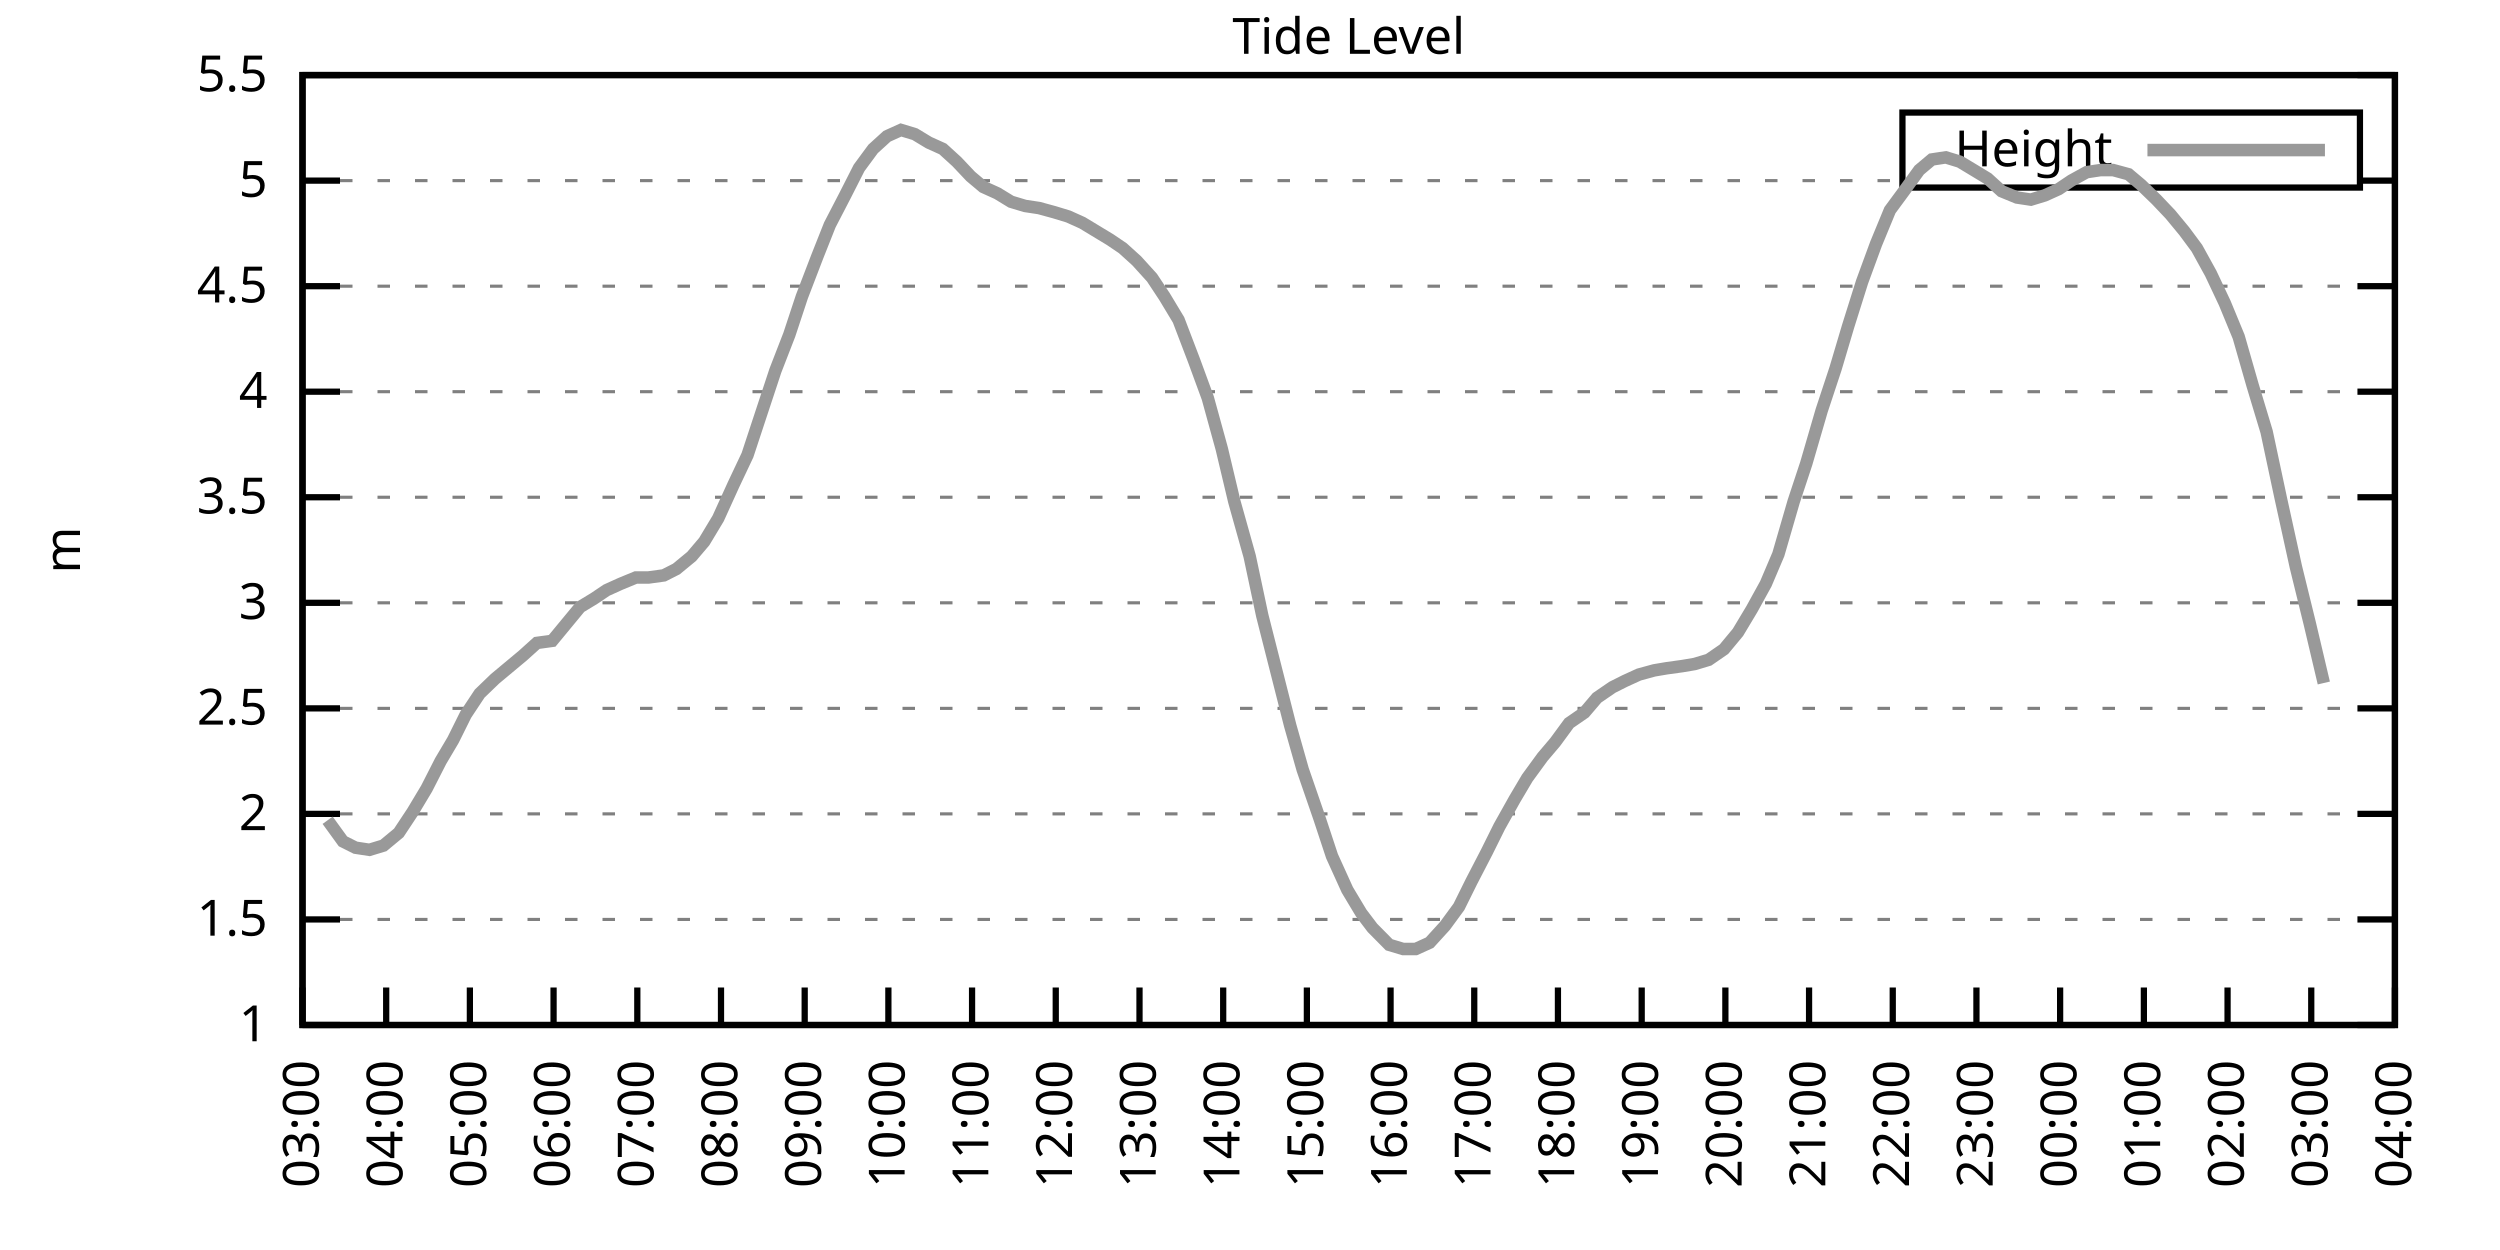
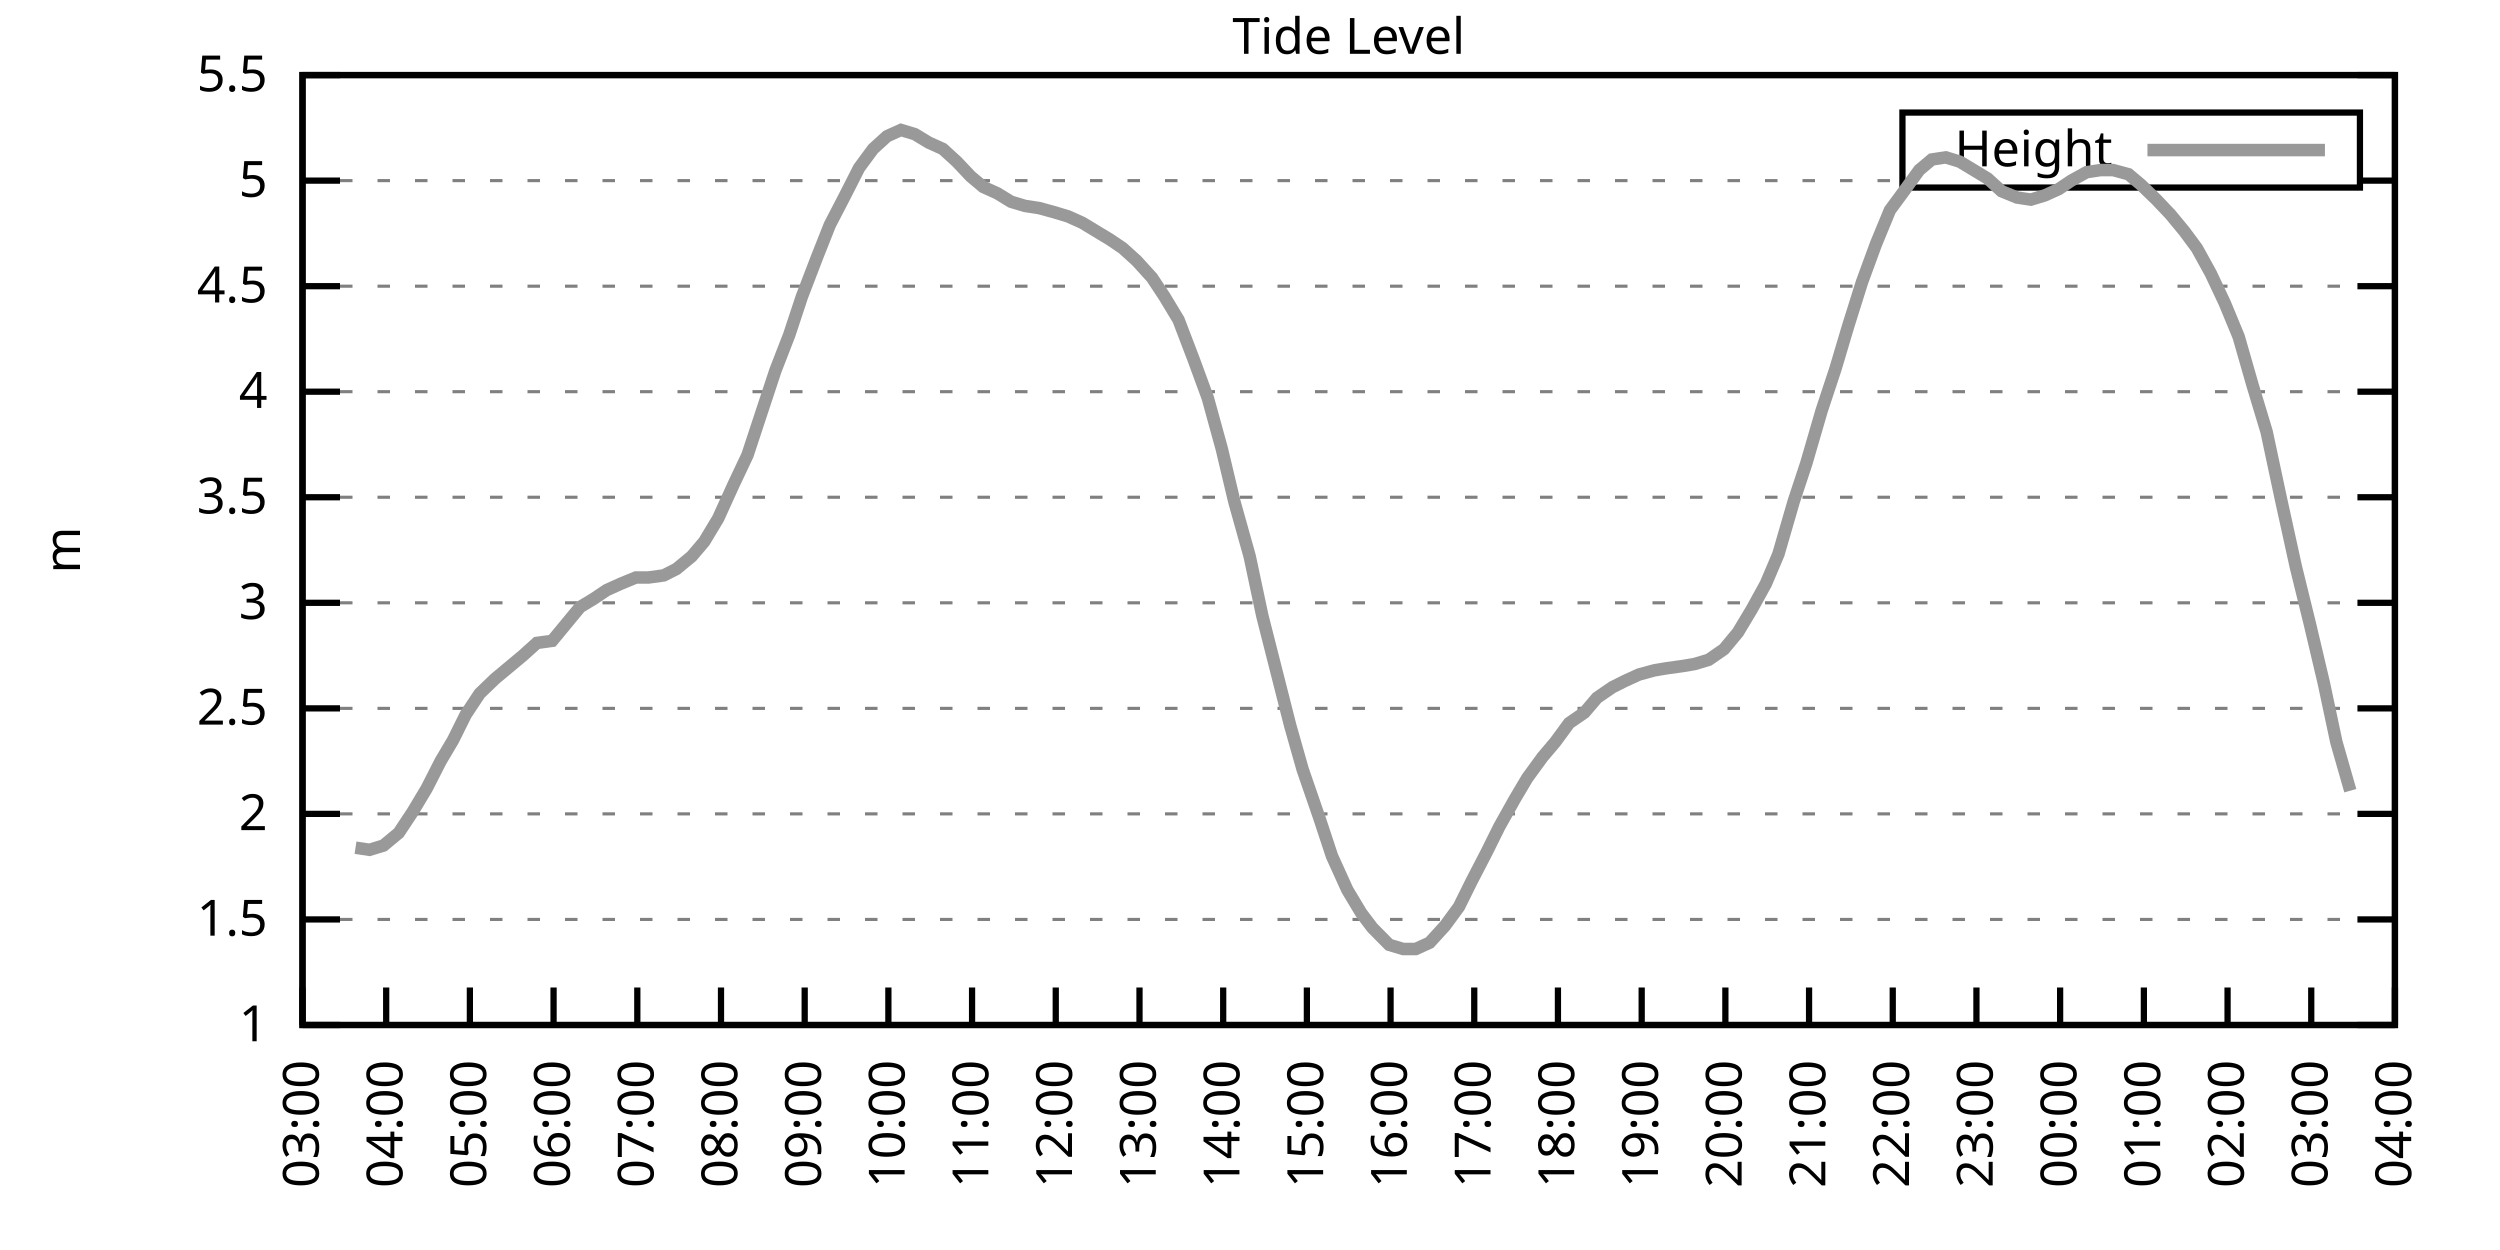
<svg xmlns="http://www.w3.org/2000/svg" xmlns:xlink="http://www.w3.org/1999/xlink" width="400" height="200" viewBox="0 0 400 200">
  <g id="gnuplot_canvas">
    <rect x="0" y="0" width="400" height="200" fill="none" />
    <defs>
      <circle id="gpDot" r="0.5" stroke-width="0.5" stroke="currentColor" />
      <path id="gpPt0" stroke-width="0.333" stroke="currentColor" d="M-1,0 h2 M0,-1 v2" />
      <path id="gpPt1" stroke-width="0.333" stroke="currentColor" d="M-1,-1 L1,1 M1,-1 L-1,1" />
      <path id="gpPt2" stroke-width="0.333" stroke="currentColor" d="M-1,0 L1,0 M0,-1 L0,1 M-1,-1 L1,1 M-1,1 L1,-1" />
      <rect id="gpPt3" stroke-width="0.333" stroke="currentColor" x="-1" y="-1" width="2" height="2" />
      <rect id="gpPt4" stroke-width="0.333" stroke="currentColor" fill="currentColor" x="-1" y="-1" width="2" height="2" />
      <circle id="gpPt5" stroke-width="0.333" stroke="currentColor" cx="0" cy="0" r="1" />
      <use xlink:href="#gpPt5" id="gpPt6" fill="currentColor" stroke="none" />
      <path id="gpPt7" stroke-width="0.333" stroke="currentColor" d="M0,-1.33 L-1.33,0.67 L1.33,0.67 z" />
      <use xlink:href="#gpPt7" id="gpPt8" fill="currentColor" stroke="none" />
      <use xlink:href="#gpPt7" id="gpPt9" stroke="currentColor" transform="rotate(180)" />
      <use xlink:href="#gpPt9" id="gpPt10" fill="currentColor" stroke="none" />
      <use xlink:href="#gpPt3" id="gpPt11" stroke="currentColor" transform="rotate(45)" />
      <use xlink:href="#gpPt11" id="gpPt12" fill="currentColor" stroke="none" />
      <path id="gpPt13" stroke-width="0.333" stroke="currentColor" d="M0,1.330 L1.265,0.411 L0.782,-1.067 L-0.782,-1.076 L-1.265,0.411 z" />
      <use xlink:href="#gpPt13" id="gpPt14" fill="currentColor" stroke="none" />
      <filter id="textbox" filterUnits="objectBoundingBox" x="0" y="0" height="1" width="1">
        <feFlood flood-color="white" flood-opacity="1" result="bgnd" />
        <feComposite in="SourceGraphic" in2="bgnd" operator="atop" />
      </filter>
      <filter id="greybox" filterUnits="objectBoundingBox" x="0" y="0" height="1" width="1">
        <feFlood flood-color="lightgrey" flood-opacity="1" result="grey" />
        <feComposite in="SourceGraphic" in2="grey" operator="atop" />
      </filter>
    </defs>
    <g fill="none" color="white" stroke="currentColor" stroke-width="1.00" stroke-linecap="butt" stroke-linejoin="miter">
</g>
    <g fill="none" color="black" stroke="currentColor" stroke-width="1.00" stroke-linecap="butt" stroke-linejoin="miter">
      <g stroke="none" shape-rendering="crispEdges">
        <polygon fill="rgb(255, 255, 255)" points="48.40,164.00 383.18,164.00 383.18,12.02 48.40,12.02 " />
      </g>
    </g>
    <g fill="none" color="black" stroke="currentColor" stroke-width="1.00" stroke-linecap="butt" stroke-linejoin="miter">
</g>
    <g fill="none" color="black" stroke="black" stroke-width="0.50" stroke-linecap="butt" stroke-linejoin="miter">
</g>
    <g fill="none" color="gray" stroke="currentColor" stroke-width="0.50" stroke-linecap="butt" stroke-linejoin="miter">
      <path stroke="gray" stroke-dasharray="2,4" class="gridline" d="M48.40,164.00 L383.19,164.00  " />
    </g>
    <g fill="none" color="gray" stroke="gray" stroke-width="1.00" stroke-linecap="butt" stroke-linejoin="miter">
</g>
    <g fill="none" color="black" stroke="currentColor" stroke-width="1.00" stroke-linecap="butt" stroke-linejoin="miter">
      <path stroke="black" d="M48.40,164.00 L54.40,164.00 M383.19,164.00 L377.19,164.00  " />
      <g transform="translate(42.80,166.60)" stroke="none" fill="black" font-family="Sans" font-size="8.00" text-anchor="end">
        <text>
          <tspan font-family="Sans"> 1</tspan>
        </text>
      </g>
    </g>
    <g fill="none" color="black" stroke="currentColor" stroke-width="1.00" stroke-linecap="butt" stroke-linejoin="miter">
</g>
    <g fill="none" color="black" stroke="black" stroke-width="0.50" stroke-linecap="butt" stroke-linejoin="miter">
</g>
    <g fill="none" color="gray" stroke="currentColor" stroke-width="0.50" stroke-linecap="butt" stroke-linejoin="miter">
      <path stroke="gray" stroke-dasharray="2,4" class="gridline" d="M48.40,147.11 L383.19,147.11  " />
    </g>
    <g fill="none" color="gray" stroke="gray" stroke-width="1.00" stroke-linecap="butt" stroke-linejoin="miter">
</g>
    <g fill="none" color="black" stroke="currentColor" stroke-width="1.00" stroke-linecap="butt" stroke-linejoin="miter">
      <path stroke="black" d="M48.40,147.11 L54.40,147.11 M383.19,147.11 L377.19,147.11  " />
      <g transform="translate(42.80,149.71)" stroke="none" fill="black" font-family="Sans" font-size="8.00" text-anchor="end">
        <text>
          <tspan font-family="Sans"> 1.5</tspan>
        </text>
      </g>
    </g>
    <g fill="none" color="black" stroke="currentColor" stroke-width="1.00" stroke-linecap="butt" stroke-linejoin="miter">
</g>
    <g fill="none" color="black" stroke="black" stroke-width="0.50" stroke-linecap="butt" stroke-linejoin="miter">
</g>
    <g fill="none" color="gray" stroke="currentColor" stroke-width="0.50" stroke-linecap="butt" stroke-linejoin="miter">
      <path stroke="gray" stroke-dasharray="2,4" class="gridline" d="M48.40,130.22 L383.19,130.22  " />
    </g>
    <g fill="none" color="gray" stroke="gray" stroke-width="1.00" stroke-linecap="butt" stroke-linejoin="miter">
</g>
    <g fill="none" color="black" stroke="currentColor" stroke-width="1.00" stroke-linecap="butt" stroke-linejoin="miter">
      <path stroke="black" d="M48.40,130.22 L54.40,130.22 M383.19,130.22 L377.19,130.22  " />
      <g transform="translate(42.80,132.82)" stroke="none" fill="black" font-family="Sans" font-size="8.00" text-anchor="end">
        <text>
          <tspan font-family="Sans"> 2</tspan>
        </text>
      </g>
    </g>
    <g fill="none" color="black" stroke="currentColor" stroke-width="1.00" stroke-linecap="butt" stroke-linejoin="miter">
</g>
    <g fill="none" color="black" stroke="black" stroke-width="0.50" stroke-linecap="butt" stroke-linejoin="miter">
</g>
    <g fill="none" color="gray" stroke="currentColor" stroke-width="0.50" stroke-linecap="butt" stroke-linejoin="miter">
      <path stroke="gray" stroke-dasharray="2,4" class="gridline" d="M48.40,113.34 L383.19,113.34  " />
    </g>
    <g fill="none" color="gray" stroke="gray" stroke-width="1.00" stroke-linecap="butt" stroke-linejoin="miter">
</g>
    <g fill="none" color="black" stroke="currentColor" stroke-width="1.00" stroke-linecap="butt" stroke-linejoin="miter">
      <path stroke="black" d="M48.40,113.34 L54.40,113.34 M383.19,113.34 L377.19,113.34  " />
      <g transform="translate(42.80,115.94)" stroke="none" fill="black" font-family="Sans" font-size="8.00" text-anchor="end">
        <text>
          <tspan font-family="Sans"> 2.5</tspan>
        </text>
      </g>
    </g>
    <g fill="none" color="black" stroke="currentColor" stroke-width="1.00" stroke-linecap="butt" stroke-linejoin="miter">
</g>
    <g fill="none" color="black" stroke="black" stroke-width="0.50" stroke-linecap="butt" stroke-linejoin="miter">
</g>
    <g fill="none" color="gray" stroke="currentColor" stroke-width="0.50" stroke-linecap="butt" stroke-linejoin="miter">
      <path stroke="gray" stroke-dasharray="2,4" class="gridline" d="M48.40,96.45 L383.19,96.45  " />
    </g>
    <g fill="none" color="gray" stroke="gray" stroke-width="1.00" stroke-linecap="butt" stroke-linejoin="miter">
</g>
    <g fill="none" color="black" stroke="currentColor" stroke-width="1.00" stroke-linecap="butt" stroke-linejoin="miter">
      <path stroke="black" d="M48.40,96.45 L54.40,96.45 M383.19,96.45 L377.19,96.45  " />
      <g transform="translate(42.80,99.05)" stroke="none" fill="black" font-family="Sans" font-size="8.00" text-anchor="end">
        <text>
          <tspan font-family="Sans"> 3</tspan>
        </text>
      </g>
    </g>
    <g fill="none" color="black" stroke="currentColor" stroke-width="1.00" stroke-linecap="butt" stroke-linejoin="miter">
</g>
    <g fill="none" color="black" stroke="black" stroke-width="0.50" stroke-linecap="butt" stroke-linejoin="miter">
</g>
    <g fill="none" color="gray" stroke="currentColor" stroke-width="0.50" stroke-linecap="butt" stroke-linejoin="miter">
      <path stroke="gray" stroke-dasharray="2,4" class="gridline" d="M48.40,79.56 L383.19,79.56  " />
    </g>
    <g fill="none" color="gray" stroke="gray" stroke-width="1.00" stroke-linecap="butt" stroke-linejoin="miter">
</g>
    <g fill="none" color="black" stroke="currentColor" stroke-width="1.00" stroke-linecap="butt" stroke-linejoin="miter">
      <path stroke="black" d="M48.40,79.56 L54.40,79.56 M383.19,79.56 L377.19,79.56  " />
      <g transform="translate(42.80,82.16)" stroke="none" fill="black" font-family="Sans" font-size="8.00" text-anchor="end">
        <text>
          <tspan font-family="Sans"> 3.5</tspan>
        </text>
      </g>
    </g>
    <g fill="none" color="black" stroke="currentColor" stroke-width="1.00" stroke-linecap="butt" stroke-linejoin="miter">
</g>
    <g fill="none" color="black" stroke="black" stroke-width="0.50" stroke-linecap="butt" stroke-linejoin="miter">
</g>
    <g fill="none" color="gray" stroke="currentColor" stroke-width="0.50" stroke-linecap="butt" stroke-linejoin="miter">
      <path stroke="gray" stroke-dasharray="2,4" class="gridline" d="M48.40,62.67 L383.19,62.67  " />
    </g>
    <g fill="none" color="gray" stroke="gray" stroke-width="1.00" stroke-linecap="butt" stroke-linejoin="miter">
</g>
    <g fill="none" color="black" stroke="currentColor" stroke-width="1.00" stroke-linecap="butt" stroke-linejoin="miter">
      <path stroke="black" d="M48.40,62.67 L54.40,62.67 M383.19,62.67 L377.19,62.67  " />
      <g transform="translate(42.80,65.27)" stroke="none" fill="black" font-family="Sans" font-size="8.00" text-anchor="end">
        <text>
          <tspan font-family="Sans"> 4</tspan>
        </text>
      </g>
    </g>
    <g fill="none" color="black" stroke="currentColor" stroke-width="1.00" stroke-linecap="butt" stroke-linejoin="miter">
</g>
    <g fill="none" color="black" stroke="black" stroke-width="0.50" stroke-linecap="butt" stroke-linejoin="miter">
</g>
    <g fill="none" color="gray" stroke="currentColor" stroke-width="0.50" stroke-linecap="butt" stroke-linejoin="miter">
      <path stroke="gray" stroke-dasharray="2,4" class="gridline" d="M48.40,45.79 L383.19,45.79  " />
    </g>
    <g fill="none" color="gray" stroke="gray" stroke-width="1.00" stroke-linecap="butt" stroke-linejoin="miter">
</g>
    <g fill="none" color="black" stroke="currentColor" stroke-width="1.00" stroke-linecap="butt" stroke-linejoin="miter">
      <path stroke="black" d="M48.40,45.79 L54.40,45.79 M383.19,45.79 L377.19,45.79  " />
      <g transform="translate(42.80,48.39)" stroke="none" fill="black" font-family="Sans" font-size="8.00" text-anchor="end">
        <text>
          <tspan font-family="Sans"> 4.5</tspan>
        </text>
      </g>
    </g>
    <g fill="none" color="black" stroke="currentColor" stroke-width="1.00" stroke-linecap="butt" stroke-linejoin="miter">
</g>
    <g fill="none" color="black" stroke="black" stroke-width="0.50" stroke-linecap="butt" stroke-linejoin="miter">
</g>
    <g fill="none" color="gray" stroke="currentColor" stroke-width="0.50" stroke-linecap="butt" stroke-linejoin="miter">
      <path stroke="gray" stroke-dasharray="2,4" class="gridline" d="M48.40,28.90 L304.39,28.90 M377.59,28.90 L383.19,28.90  " />
    </g>
    <g fill="none" color="gray" stroke="gray" stroke-width="1.00" stroke-linecap="butt" stroke-linejoin="miter">
</g>
    <g fill="none" color="black" stroke="currentColor" stroke-width="1.00" stroke-linecap="butt" stroke-linejoin="miter">
      <path stroke="black" d="M48.40,28.90 L54.40,28.90 M383.19,28.90 L377.19,28.90  " />
      <g transform="translate(42.80,31.50)" stroke="none" fill="black" font-family="Sans" font-size="8.00" text-anchor="end">
        <text>
          <tspan font-family="Sans"> 5</tspan>
        </text>
      </g>
    </g>
    <g fill="none" color="black" stroke="currentColor" stroke-width="1.00" stroke-linecap="butt" stroke-linejoin="miter">
</g>
    <g fill="none" color="black" stroke="black" stroke-width="0.50" stroke-linecap="butt" stroke-linejoin="miter">
</g>
    <g fill="none" color="gray" stroke="currentColor" stroke-width="0.50" stroke-linecap="butt" stroke-linejoin="miter">
      <path stroke="gray" stroke-dasharray="2,4" class="gridline" d="M48.40,12.01 L383.19,12.01  " />
    </g>
    <g fill="none" color="gray" stroke="gray" stroke-width="1.00" stroke-linecap="butt" stroke-linejoin="miter">
</g>
    <g fill="none" color="black" stroke="currentColor" stroke-width="1.00" stroke-linecap="butt" stroke-linejoin="miter">
      <path stroke="black" d="M48.40,12.01 L54.40,12.01 M383.19,12.01 L377.19,12.01  " />
      <g transform="translate(42.80,14.61)" stroke="none" fill="black" font-family="Sans" font-size="8.00" text-anchor="end">
        <text>
          <tspan font-family="Sans"> 5.5</tspan>
        </text>
      </g>
    </g>
    <g fill="none" color="black" stroke="currentColor" stroke-width="1.00" stroke-linecap="butt" stroke-linejoin="miter">
      <path stroke="black" d="M48.40,164.00 L48.40,158.00  " />
      <g transform="translate(51.00,169.60) rotate(270.00)" stroke="none" fill="black" font-family="Sans" font-size="8.00" text-anchor="end">
        <text>
          <tspan font-family="Sans">03:00</tspan>
        </text>
      </g>
    </g>
    <g fill="none" color="black" stroke="currentColor" stroke-width="1.00" stroke-linecap="butt" stroke-linejoin="miter">
      <path stroke="black" d="M61.79,164.00 L61.79,158.00  " />
      <g transform="translate(64.39,169.60) rotate(270.00)" stroke="none" fill="black" font-family="Sans" font-size="8.00" text-anchor="end">
        <text>
          <tspan font-family="Sans">04:00</tspan>
        </text>
      </g>
    </g>
    <g fill="none" color="black" stroke="currentColor" stroke-width="1.00" stroke-linecap="butt" stroke-linejoin="miter">
      <path stroke="black" d="M75.18,164.00 L75.18,158.00  " />
      <g transform="translate(77.78,169.60) rotate(270.00)" stroke="none" fill="black" font-family="Sans" font-size="8.00" text-anchor="end">
        <text>
          <tspan font-family="Sans">05:00</tspan>
        </text>
      </g>
    </g>
    <g fill="none" color="black" stroke="currentColor" stroke-width="1.00" stroke-linecap="butt" stroke-linejoin="miter">
      <path stroke="black" d="M88.57,164.00 L88.57,158.00  " />
      <g transform="translate(91.17,169.60) rotate(270.00)" stroke="none" fill="black" font-family="Sans" font-size="8.00" text-anchor="end">
        <text>
          <tspan font-family="Sans">06:00</tspan>
        </text>
      </g>
    </g>
    <g fill="none" color="black" stroke="currentColor" stroke-width="1.00" stroke-linecap="butt" stroke-linejoin="miter">
      <path stroke="black" d="M101.97,164.00 L101.97,158.00  " />
      <g transform="translate(104.57,169.60) rotate(270.00)" stroke="none" fill="black" font-family="Sans" font-size="8.00" text-anchor="end">
        <text>
          <tspan font-family="Sans">07:00</tspan>
        </text>
      </g>
    </g>
    <g fill="none" color="black" stroke="currentColor" stroke-width="1.00" stroke-linecap="butt" stroke-linejoin="miter">
      <path stroke="black" d="M115.36,164.00 L115.36,158.00  " />
      <g transform="translate(117.96,169.60) rotate(270.00)" stroke="none" fill="black" font-family="Sans" font-size="8.00" text-anchor="end">
        <text>
          <tspan font-family="Sans">08:00</tspan>
        </text>
      </g>
    </g>
    <g fill="none" color="black" stroke="currentColor" stroke-width="1.00" stroke-linecap="butt" stroke-linejoin="miter">
      <path stroke="black" d="M128.75,164.00 L128.75,158.00  " />
      <g transform="translate(131.35,169.60) rotate(270.00)" stroke="none" fill="black" font-family="Sans" font-size="8.00" text-anchor="end">
        <text>
          <tspan font-family="Sans">09:00</tspan>
        </text>
      </g>
    </g>
    <g fill="none" color="black" stroke="currentColor" stroke-width="1.00" stroke-linecap="butt" stroke-linejoin="miter">
      <path stroke="black" d="M142.14,164.00 L142.14,158.00  " />
      <g transform="translate(144.74,169.60) rotate(270.00)" stroke="none" fill="black" font-family="Sans" font-size="8.00" text-anchor="end">
        <text>
          <tspan font-family="Sans">10:00</tspan>
        </text>
      </g>
    </g>
    <g fill="none" color="black" stroke="currentColor" stroke-width="1.00" stroke-linecap="butt" stroke-linejoin="miter">
      <path stroke="black" d="M155.53,164.00 L155.53,158.00  " />
      <g transform="translate(158.13,169.60) rotate(270.00)" stroke="none" fill="black" font-family="Sans" font-size="8.00" text-anchor="end">
        <text>
          <tspan font-family="Sans">11:00</tspan>
        </text>
      </g>
    </g>
    <g fill="none" color="black" stroke="currentColor" stroke-width="1.00" stroke-linecap="butt" stroke-linejoin="miter">
      <path stroke="black" d="M168.92,164.00 L168.92,158.00  " />
      <g transform="translate(171.52,169.60) rotate(270.00)" stroke="none" fill="black" font-family="Sans" font-size="8.00" text-anchor="end">
        <text>
          <tspan font-family="Sans">12:00</tspan>
        </text>
      </g>
    </g>
    <g fill="none" color="black" stroke="currentColor" stroke-width="1.00" stroke-linecap="butt" stroke-linejoin="miter">
      <path stroke="black" d="M182.32,164.00 L182.32,158.00  " />
      <g transform="translate(184.92,169.60) rotate(270.00)" stroke="none" fill="black" font-family="Sans" font-size="8.00" text-anchor="end">
        <text>
          <tspan font-family="Sans">13:00</tspan>
        </text>
      </g>
    </g>
    <g fill="none" color="black" stroke="currentColor" stroke-width="1.00" stroke-linecap="butt" stroke-linejoin="miter">
      <path stroke="black" d="M195.71,164.00 L195.71,158.00  " />
      <g transform="translate(198.31,169.60) rotate(270.00)" stroke="none" fill="black" font-family="Sans" font-size="8.00" text-anchor="end">
        <text>
          <tspan font-family="Sans">14:00</tspan>
        </text>
      </g>
    </g>
    <g fill="none" color="black" stroke="currentColor" stroke-width="1.00" stroke-linecap="butt" stroke-linejoin="miter">
      <path stroke="black" d="M209.10,164.00 L209.10,158.00  " />
      <g transform="translate(211.70,169.60) rotate(270.00)" stroke="none" fill="black" font-family="Sans" font-size="8.00" text-anchor="end">
        <text>
          <tspan font-family="Sans">15:00</tspan>
        </text>
      </g>
    </g>
    <g fill="none" color="black" stroke="currentColor" stroke-width="1.00" stroke-linecap="butt" stroke-linejoin="miter">
      <path stroke="black" d="M222.49,164.00 L222.49,158.00  " />
      <g transform="translate(225.09,169.60) rotate(270.00)" stroke="none" fill="black" font-family="Sans" font-size="8.00" text-anchor="end">
        <text>
          <tspan font-family="Sans">16:00</tspan>
        </text>
      </g>
    </g>
    <g fill="none" color="black" stroke="currentColor" stroke-width="1.00" stroke-linecap="butt" stroke-linejoin="miter">
      <path stroke="black" d="M235.88,164.00 L235.88,158.00  " />
      <g transform="translate(238.48,169.60) rotate(270.00)" stroke="none" fill="black" font-family="Sans" font-size="8.00" text-anchor="end">
        <text>
          <tspan font-family="Sans">17:00</tspan>
        </text>
      </g>
    </g>
    <g fill="none" color="black" stroke="currentColor" stroke-width="1.00" stroke-linecap="butt" stroke-linejoin="miter">
      <path stroke="black" d="M249.27,164.00 L249.27,158.00  " />
      <g transform="translate(251.87,169.60) rotate(270.00)" stroke="none" fill="black" font-family="Sans" font-size="8.00" text-anchor="end">
        <text>
          <tspan font-family="Sans">18:00</tspan>
        </text>
      </g>
    </g>
    <g fill="none" color="black" stroke="currentColor" stroke-width="1.00" stroke-linecap="butt" stroke-linejoin="miter">
      <path stroke="black" d="M262.67,164.00 L262.67,158.00  " />
      <g transform="translate(265.27,169.60) rotate(270.00)" stroke="none" fill="black" font-family="Sans" font-size="8.00" text-anchor="end">
        <text>
          <tspan font-family="Sans">19:00</tspan>
        </text>
      </g>
    </g>
    <g fill="none" color="black" stroke="currentColor" stroke-width="1.00" stroke-linecap="butt" stroke-linejoin="miter">
      <path stroke="black" d="M276.06,164.00 L276.06,158.00  " />
      <g transform="translate(278.66,169.60) rotate(270.00)" stroke="none" fill="black" font-family="Sans" font-size="8.00" text-anchor="end">
        <text>
          <tspan font-family="Sans">20:00</tspan>
        </text>
      </g>
    </g>
    <g fill="none" color="black" stroke="currentColor" stroke-width="1.00" stroke-linecap="butt" stroke-linejoin="miter">
      <path stroke="black" d="M289.45,164.00 L289.45,158.00  " />
      <g transform="translate(292.05,169.60) rotate(270.00)" stroke="none" fill="black" font-family="Sans" font-size="8.00" text-anchor="end">
        <text>
          <tspan font-family="Sans">21:00</tspan>
        </text>
      </g>
    </g>
    <g fill="none" color="black" stroke="currentColor" stroke-width="1.00" stroke-linecap="butt" stroke-linejoin="miter">
      <path stroke="black" d="M302.84,164.00 L302.84,158.00  " />
      <g transform="translate(305.44,169.60) rotate(270.00)" stroke="none" fill="black" font-family="Sans" font-size="8.00" text-anchor="end">
        <text>
          <tspan font-family="Sans">22:00</tspan>
        </text>
      </g>
    </g>
    <g fill="none" color="black" stroke="currentColor" stroke-width="1.00" stroke-linecap="butt" stroke-linejoin="miter">
      <path stroke="black" d="M316.23,164.00 L316.23,158.00  " />
      <g transform="translate(318.83,169.60) rotate(270.00)" stroke="none" fill="black" font-family="Sans" font-size="8.00" text-anchor="end">
        <text>
          <tspan font-family="Sans">23:00</tspan>
        </text>
      </g>
    </g>
    <g fill="none" color="black" stroke="currentColor" stroke-width="1.00" stroke-linecap="butt" stroke-linejoin="miter">
      <path stroke="black" d="M329.62,164.00 L329.62,158.00  " />
      <g transform="translate(332.22,169.60) rotate(270.00)" stroke="none" fill="black" font-family="Sans" font-size="8.00" text-anchor="end">
        <text>
          <tspan font-family="Sans">00:00</tspan>
        </text>
      </g>
    </g>
    <g fill="none" color="black" stroke="currentColor" stroke-width="1.00" stroke-linecap="butt" stroke-linejoin="miter">
      <path stroke="black" d="M343.02,164.00 L343.02,158.00  " />
      <g transform="translate(345.62,169.60) rotate(270.00)" stroke="none" fill="black" font-family="Sans" font-size="8.00" text-anchor="end">
        <text>
          <tspan font-family="Sans">01:00</tspan>
        </text>
      </g>
    </g>
    <g fill="none" color="black" stroke="currentColor" stroke-width="1.00" stroke-linecap="butt" stroke-linejoin="miter">
      <path stroke="black" d="M356.41,164.00 L356.41,158.00  " />
      <g transform="translate(359.01,169.60) rotate(270.00)" stroke="none" fill="black" font-family="Sans" font-size="8.00" text-anchor="end">
        <text>
          <tspan font-family="Sans">02:00</tspan>
        </text>
      </g>
    </g>
    <g fill="none" color="black" stroke="currentColor" stroke-width="1.00" stroke-linecap="butt" stroke-linejoin="miter">
      <path stroke="black" d="M369.80,164.00 L369.80,158.00  " />
      <g transform="translate(372.40,169.60) rotate(270.00)" stroke="none" fill="black" font-family="Sans" font-size="8.00" text-anchor="end">
        <text>
          <tspan font-family="Sans">03:00</tspan>
        </text>
      </g>
    </g>
    <g fill="none" color="black" stroke="currentColor" stroke-width="1.00" stroke-linecap="butt" stroke-linejoin="miter">
      <path stroke="black" d="M383.19,164.00 L383.19,158.00  " />
      <g transform="translate(385.79,169.60) rotate(270.00)" stroke="none" fill="black" font-family="Sans" font-size="8.00" text-anchor="end">
        <text>
          <tspan font-family="Sans">04:00</tspan>
        </text>
      </g>
    </g>
    <g fill="none" color="black" stroke="currentColor" stroke-width="1.00" stroke-linecap="butt" stroke-linejoin="miter">
</g>
    <g fill="none" color="black" stroke="currentColor" stroke-width="1.00" stroke-linecap="butt" stroke-linejoin="miter">
      <path stroke="black" d="M48.40,12.01 L48.40,164.00 L383.19,164.00 L383.19,12.01 L48.40,12.01 Z  " />
    </g>
    <g fill="none" color="black" stroke="currentColor" stroke-width="1.00" stroke-linecap="butt" stroke-linejoin="miter">
</g>
    <g fill="none" color="black" stroke="currentColor" stroke-width="1.00" stroke-linecap="butt" stroke-linejoin="miter">
      <path stroke="black" d="M304.39,30.01 L304.39,18.01 L377.59,18.01 L377.59,30.01 L304.39,30.01 Z  " />
    </g>
    <g id="Tide_level_plot_1">
      <g fill="none" color="white" stroke="black" stroke-width="2.00" stroke-linecap="butt" stroke-linejoin="miter">
</g>
      <g fill="none" color="black" stroke="currentColor" stroke-width="2.00" stroke-linecap="butt" stroke-linejoin="miter">
        <g transform="translate(337.99,26.61)" stroke="none" fill="black" font-family="Sans" font-size="8.00" text-anchor="end">
          <text>
            <tspan font-family="Sans">Height</tspan>
          </text>
        </g>
      </g>
      <g fill="none" color="black" stroke="currentColor" stroke-width="2.00" stroke-linecap="butt" stroke-linejoin="miter">
-         <path stroke="rgb(153, 153, 153)" d="M343.59,24.01 L371.99,24.01 M52.42,131.24 L54.87,134.62 L56.88,135.63 L59.11,135.97 L61.35,135.29 L63.80,133.26   L66.03,129.89 L68.26,126.17 L70.50,121.78 L72.50,118.40 L74.51,114.35 L76.75,110.97 L79.20,108.61 L83.66,104.89   L85.90,102.87 L88.35,102.53 L90.58,99.83 L92.82,97.12 L95.05,95.77 L97.06,94.42 L99.29,93.41 L101.74,92.40   L103.75,92.40 L106.21,92.06 L108.22,91.04 L110.67,89.02 L112.68,86.65 L114.91,82.94 L117.37,77.53 L119.60,72.81   L121.83,66.05 L124.06,59.30 L126.29,53.55 L128.30,47.47 L130.76,41.06 L132.77,35.99 L135.22,31.26 L137.45,26.87   L139.69,23.83 L141.92,21.80 L144.15,20.79 L146.38,21.47 L148.61,22.82 L150.85,23.83 L153.08,25.86 L155.31,28.22   L157.32,29.91 L159.55,30.92 L161.78,32.28 L164.01,32.95 L166.25,33.29 L168.70,33.96 L170.93,34.64 L173.17,35.65   L175.40,37.00 L177.63,38.35 L179.64,39.71 L181.87,41.73 L184.32,44.43 L186.33,47.47 L188.57,51.19 L191.02,57.61   L193.25,63.69 L195.48,71.79 L197.49,80.24 L199.95,89.02 L201.96,98.48 L204.19,107.26 L206.42,116.04 L208.43,123.13   L211.11,130.90 L213.12,136.98 L215.57,142.38 L217.80,146.10 L219.59,148.46 L222.27,151.17 L224.50,151.84 L226.51,151.84   L228.74,150.83 L231.20,148.13 L233.43,145.09 L235.44,141.03 L237.89,136.30 L239.90,132.25 L242.36,127.86 L244.36,124.48   L246.82,121.11 L248.83,118.74 L251.06,115.70 L253.51,114.01 L255.52,111.65 L257.98,109.96 L259.99,108.95 L262.22,107.93   L264.67,107.26 L266.68,106.92 L269.14,106.58 L271.15,106.24 L273.38,105.57 L275.83,103.88 L278.07,101.18 L280.30,97.46   L282.53,93.41 L284.54,88.68 L286.99,80.24 L289.00,74.16 L291.46,65.71 L293.69,58.96 L295.70,52.20 L297.93,45.11   L300.16,39.03 L302.39,33.63 L304.63,30.59 L307.08,27.21 L309.09,25.52 L311.32,25.18 L313.55,25.86 L315.79,27.21   L318.02,28.56 L320.25,30.59 L322.70,31.60 L324.94,31.94 L327.17,31.26 L329.40,30.25 L331.41,28.90 L333.86,27.55   L336.10,27.21 L338.10,27.21 L340.56,27.88 L342.57,29.57 L345.02,31.94 L347.26,34.30 L349.49,37.00 L351.50,39.71   L353.73,43.76 L355.96,48.49 L358.19,53.89 L360.42,61.66 L362.66,69.09 L364.89,79.56 L367.34,90.71 L369.58,99.83   L371.81,109.28  " />
+         <path stroke="rgb(153, 153, 153)" d="M343.59,24.01 L371.99,24.01 M56.88,135.63 L59.11,135.97 L61.35,135.29 L63.80,133.26 L66.03,129.89 L68.26,126.17   L70.50,121.78 L72.50,118.40 L74.51,114.35 L76.75,110.97 L79.20,108.61 L83.66,104.89 L85.90,102.87 L88.35,102.53   L90.58,99.83 L92.82,97.12 L95.05,95.77 L97.06,94.42 L99.29,93.41 L101.74,92.40 L103.75,92.40 L106.21,92.06   L108.22,91.04 L110.67,89.02 L112.68,86.65 L114.91,82.94 L117.37,77.53 L119.60,72.81 L121.83,66.05 L124.06,59.30   L126.29,53.55 L128.30,47.47 L130.76,41.06 L132.77,35.99 L135.22,31.26 L137.45,26.87 L139.69,23.83 L141.92,21.80   L144.15,20.79 L146.38,21.47 L148.61,22.82 L150.85,23.83 L153.08,25.86 L155.31,28.22 L157.32,29.91 L159.55,30.92   L161.78,32.28 L164.01,32.95 L166.25,33.29 L168.70,33.96 L170.93,34.64 L173.17,35.65 L175.40,37.00 L177.63,38.35   L179.64,39.71 L181.87,41.73 L184.32,44.43 L186.33,47.47 L188.57,51.19 L191.02,57.61 L193.25,63.69 L195.48,71.79   L197.49,80.24 L199.95,89.02 L201.96,98.48 L204.19,107.26 L206.42,116.04 L208.43,123.13 L211.11,130.90 L213.12,136.98   L215.57,142.38 L217.80,146.10 L219.59,148.46 L222.27,151.17 L224.50,151.84 L226.51,151.84 L228.74,150.83 L231.20,148.13   L233.43,145.09 L235.44,141.03 L237.89,136.30 L239.90,132.25 L242.36,127.86 L244.36,124.48 L246.82,121.11 L248.83,118.74   L251.06,115.70 L253.51,114.01 L255.52,111.65 L257.98,109.96 L259.99,108.95 L262.22,107.93 L264.67,107.26 L266.68,106.92   L269.14,106.58 L271.15,106.24 L273.38,105.57 L275.83,103.88 L278.07,101.18 L280.30,97.46 L282.53,93.41 L284.54,88.68   L286.99,80.24 L289.00,74.16 L291.46,65.71 L293.69,58.96 L295.70,52.20 L297.93,45.11 L300.16,39.03 L302.39,33.63   L304.63,30.59 L307.08,27.21 L309.09,25.52 L311.32,25.18 L313.55,25.86 L315.79,27.21 L318.02,28.56 L320.25,30.59   L322.70,31.60 L324.94,31.94 L327.17,31.26 L329.40,30.25 L331.41,28.90 L333.86,27.55 L336.10,27.21 L338.10,27.21   L340.56,27.88 L342.57,29.57 L345.02,31.94 L347.26,34.30 L349.49,37.00 L351.50,39.71 L353.73,43.76 L355.96,48.49   L358.19,53.89 L360.42,61.66 L362.66,69.09 L364.89,79.56 L367.34,90.71 L369.58,99.83 L371.81,109.28 L373.82,118.74   L376.05,126.51  " />
      </g>
    </g>
    <g fill="none" color="black" stroke="currentColor" stroke-width="2.00" stroke-linecap="butt" stroke-linejoin="miter">
</g>
    <g fill="none" color="black" stroke="black" stroke-width="1.00" stroke-linecap="butt" stroke-linejoin="miter">
</g>
    <g fill="none" color="black" stroke="currentColor" stroke-width="1.00" stroke-linecap="butt" stroke-linejoin="miter">
      <path stroke="black" d="M48.40,12.01 L48.40,164.00 L383.19,164.00 L383.19,12.01 L48.40,12.01 Z  " />
      <g transform="translate(12.80,88.01) rotate(270.00)" stroke="none" fill="black" font-family="Sans" font-size="8.00" text-anchor="middle">
        <text>
          <tspan font-family="Sans">m</tspan>
        </text>
      </g>
    </g>
    <g fill="none" color="black" stroke="currentColor" stroke-width="1.00" stroke-linecap="butt" stroke-linejoin="miter">
</g>
    <g fill="none" color="black" stroke="currentColor" stroke-width="1.00" stroke-linecap="butt" stroke-linejoin="miter">
      <g transform="translate(215.79,8.61)" stroke="none" fill="black" font-family="Sans" font-size="8.00" text-anchor="middle">
        <text>
          <tspan font-family="Sans">Tide Level</tspan>
        </text>
      </g>
    </g>
    <g fill="none" color="black" stroke="currentColor" stroke-width="1.00" stroke-linecap="butt" stroke-linejoin="miter">
</g>
  </g>
</svg>
